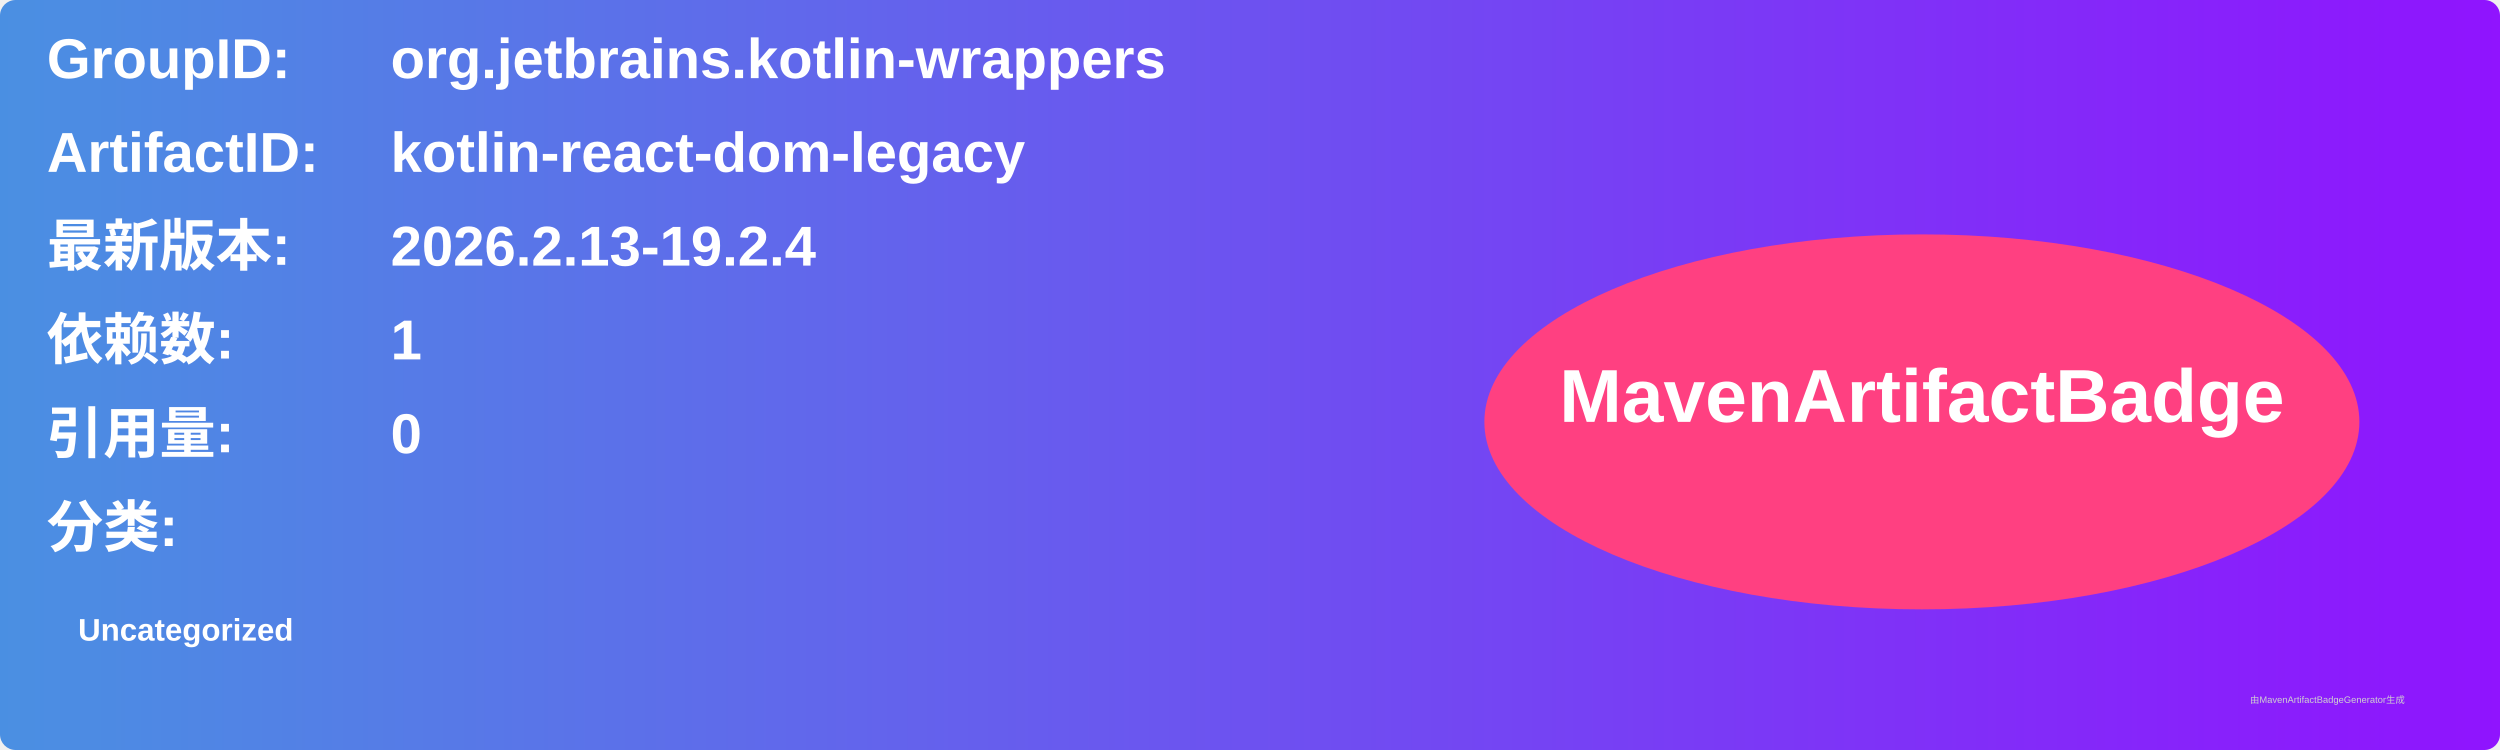
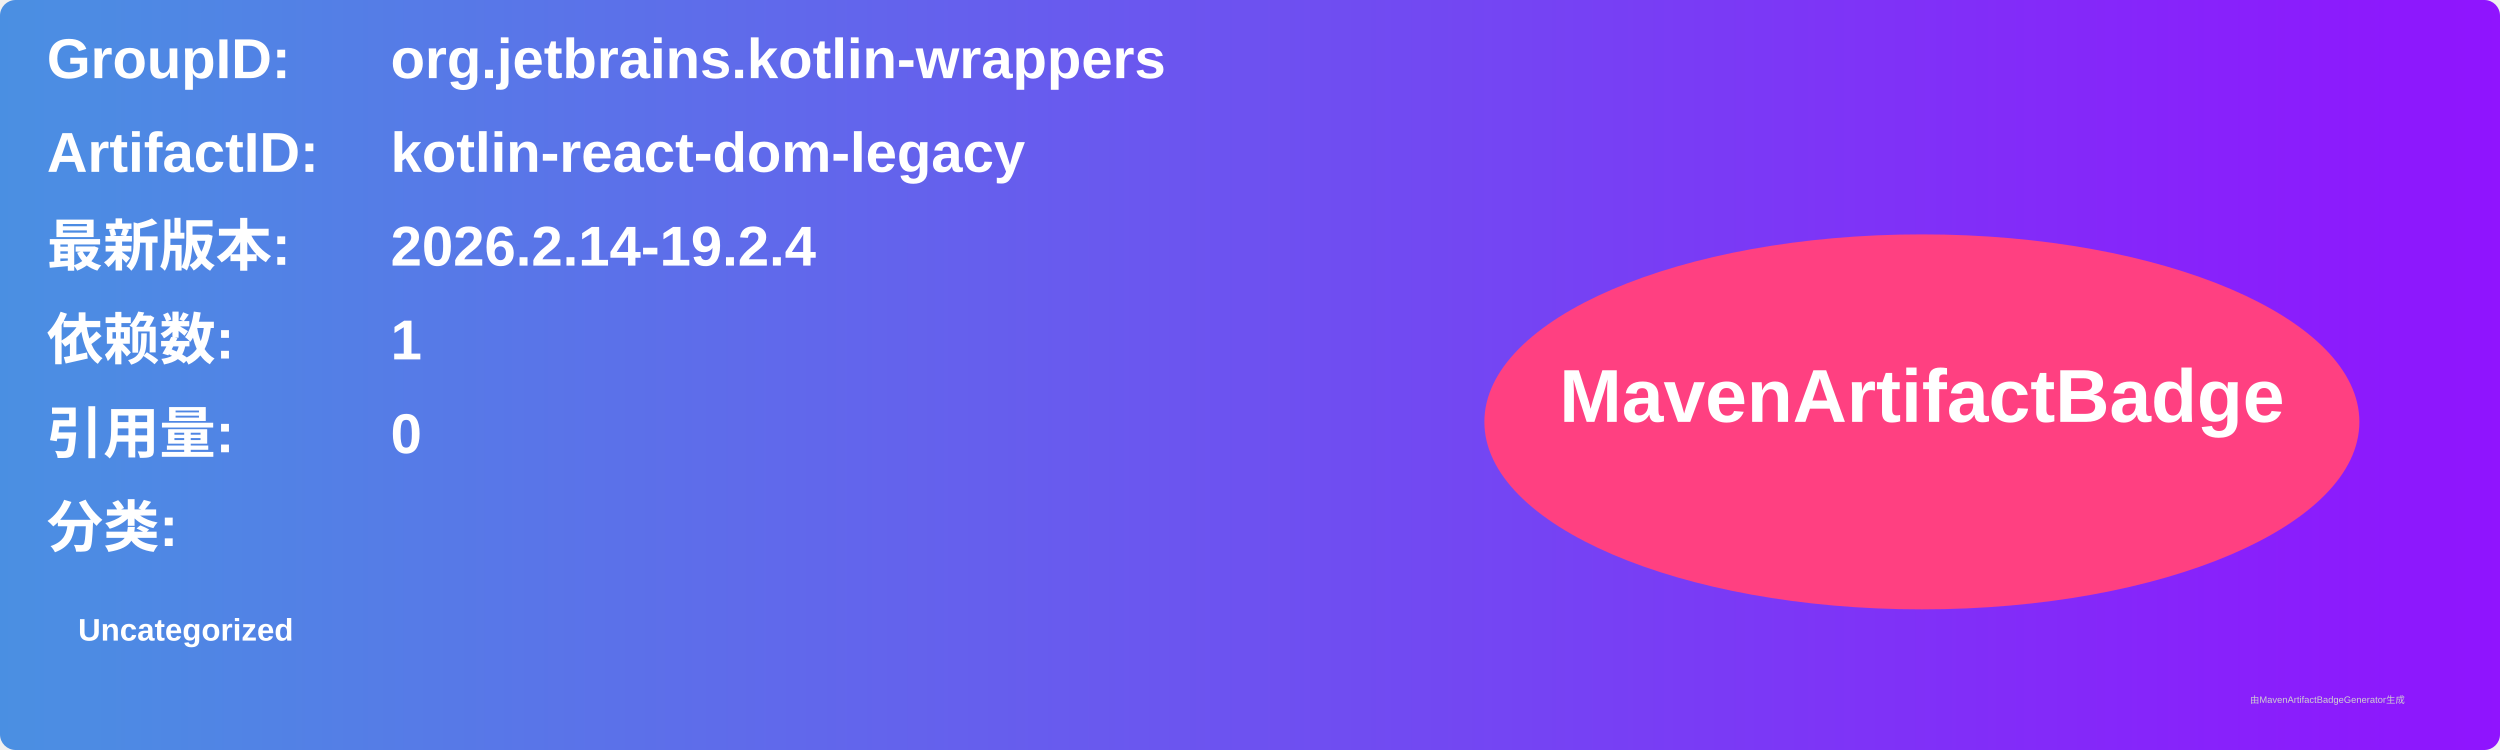
<svg xmlns="http://www.w3.org/2000/svg" width="800" height="240" viewBox="0 0 800 240">
  <linearGradient id="grad" x1="0%" y1="0%" x2="100%" y2="0%">
    <stop offset="0%" stop-color="#4a90e2" />
    <stop offset="100%" stop-color="#9013fe" />
  </linearGradient>
  <rect width="100%" height="100%" rx="5" ry="5" fill="url(#grad)" />
  <g transform="translate(15, 15)">
    <text x="0" y="10" font-family="Arial" font-size="18" fill="white" font-weight="bold" width="260">GroupID:</text>
    <text x="110" y="10" font-family="Arial" font-size="18" fill="white" font-weight="bold" width="460">org.jetbrains.kotlin-wrappers</text>
    <text x="0" y="40" font-family="Arial" font-size="18" fill="white" font-weight="bold" width="260">ArtifactID:</text>
    <text x="110" y="40" font-family="Arial" font-size="18" fill="white" font-weight="bold" width="460">kotlin-react-dom-legacy</text>
    <text x="0" y="70" font-family="Arial" font-size="18" fill="white" font-weight="bold">最新版本:</text>
    <text x="110" y="70" font-family="Arial" font-size="18" fill="white" font-weight="bold">
-       <tspan font-weight="bold">2026.2.13-19.2.4</tspan>
+       <tspan font-weight="bold">2026.2.14-19.2.4</tspan>
    </text>
    <text x="0" y="100" font-family="Arial" font-size="18" fill="white" font-weight="bold">依赖数: </text>
    <text x="110" y="100" font-family="Arial" font-size="18" fill="white">
      <tspan font-weight="bold">1</tspan>
    </text>
    <text x="0" y="130" font-family="Arial" font-size="18" fill="white" font-weight="bold">引用量: </text>
    <text x="110" y="130" font-family="Arial" font-size="18" fill="white">
      <tspan font-weight="bold">0</tspan>
    </text>
    <text x="0" y="160" font-family="Arial" font-size="18" fill="white" font-weight="bold">分类:</text>
    <text x="10" y="190" font-family="Arial" font-size="10" fill="white">
      <tspan font-weight="bold">Uncategorized</tspan>
    </text>
    <ellipse cx="600" cy="120" rx="140" ry="60" fill="#ff4081" />
    <text x="600" y="120" text-anchor="middle" font-family="Arial" font-size="24" fill="white" font-weight="bold">MavenArtifactBadge</text>
  </g>
  <text x="720" y="225" font-family="Arial" font-size="3" fill="#d0d0d0">由MavenArtifactBadgeGenerator生成</text>
</svg>
